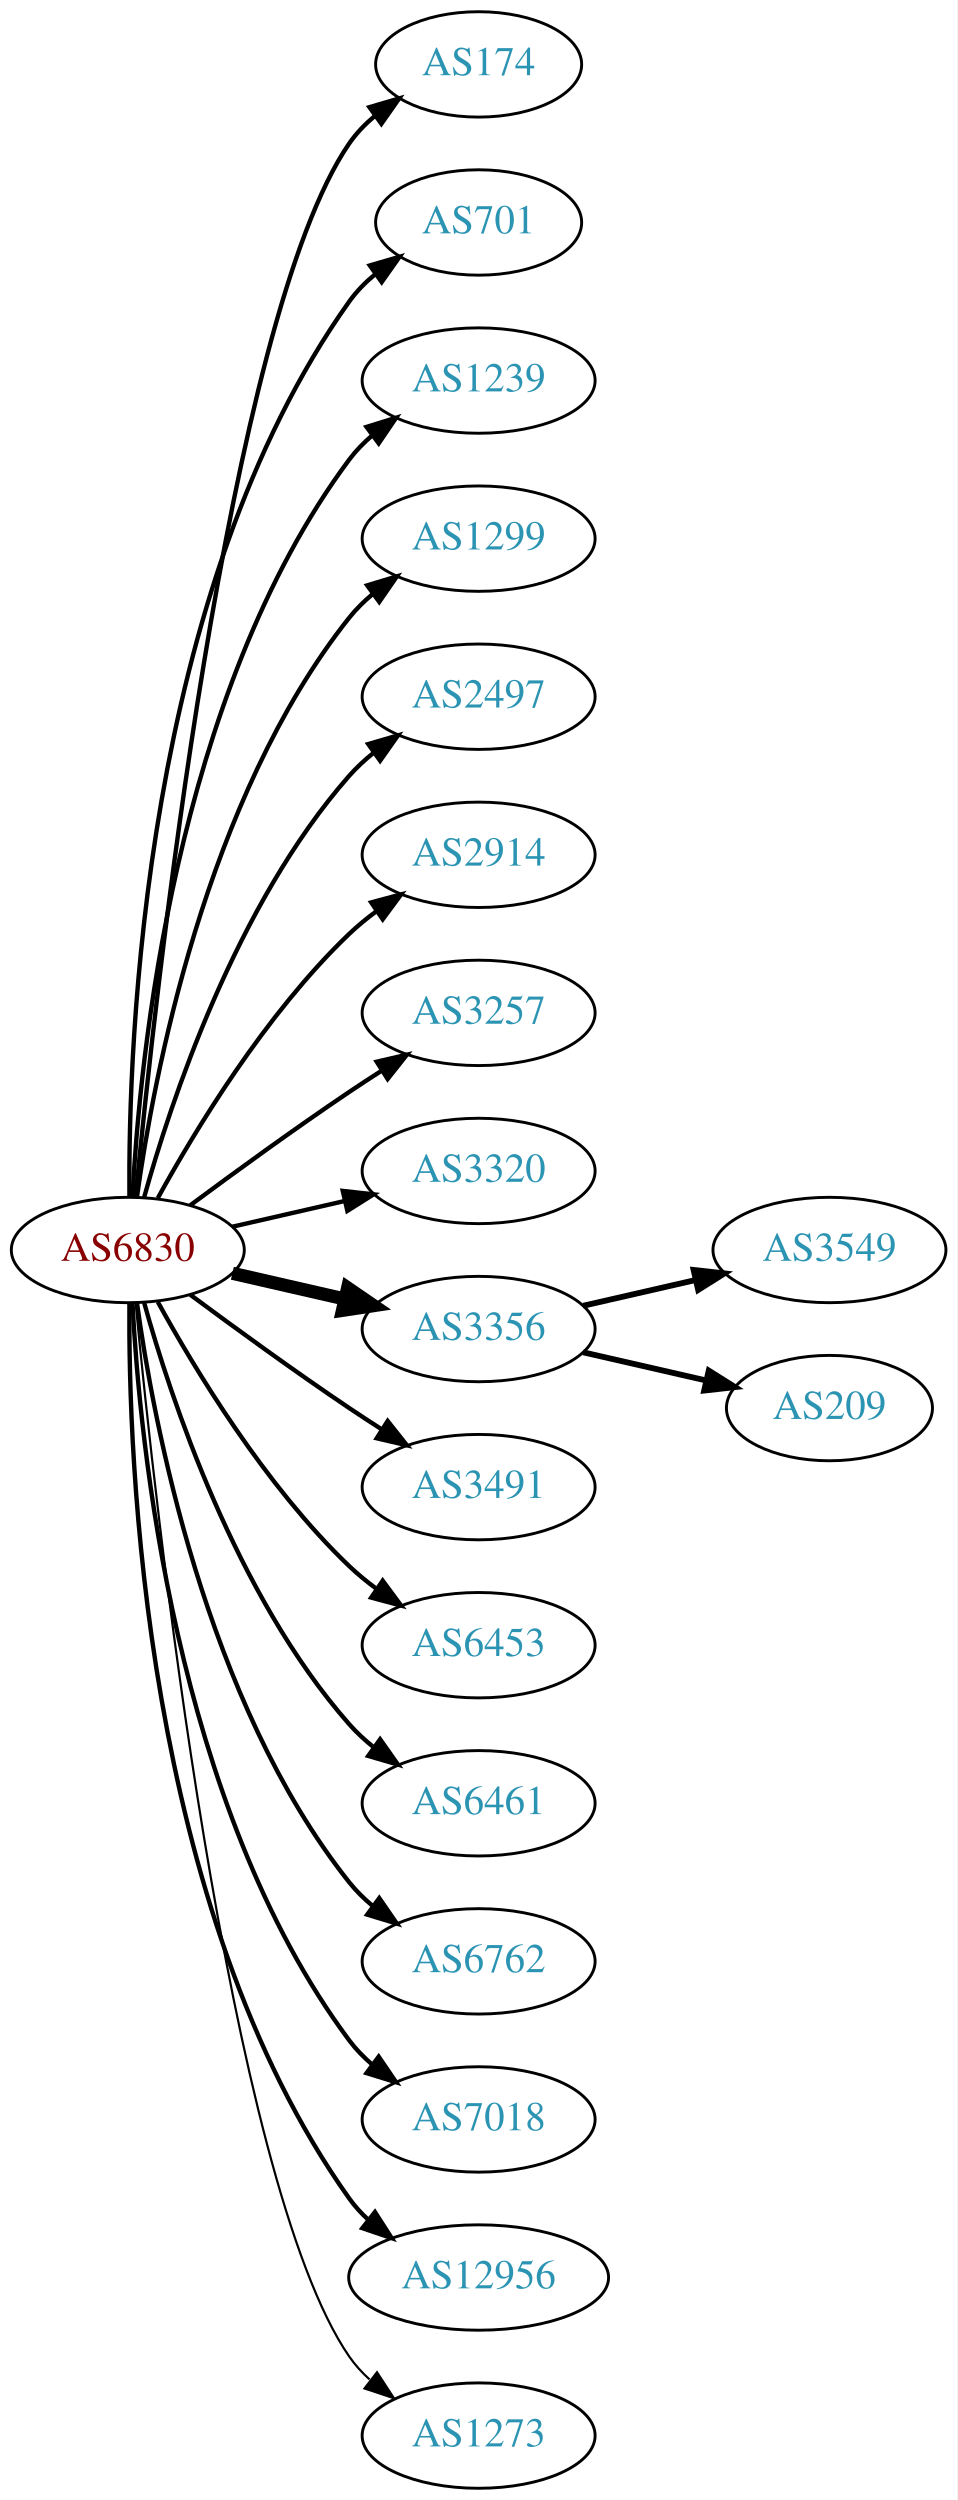
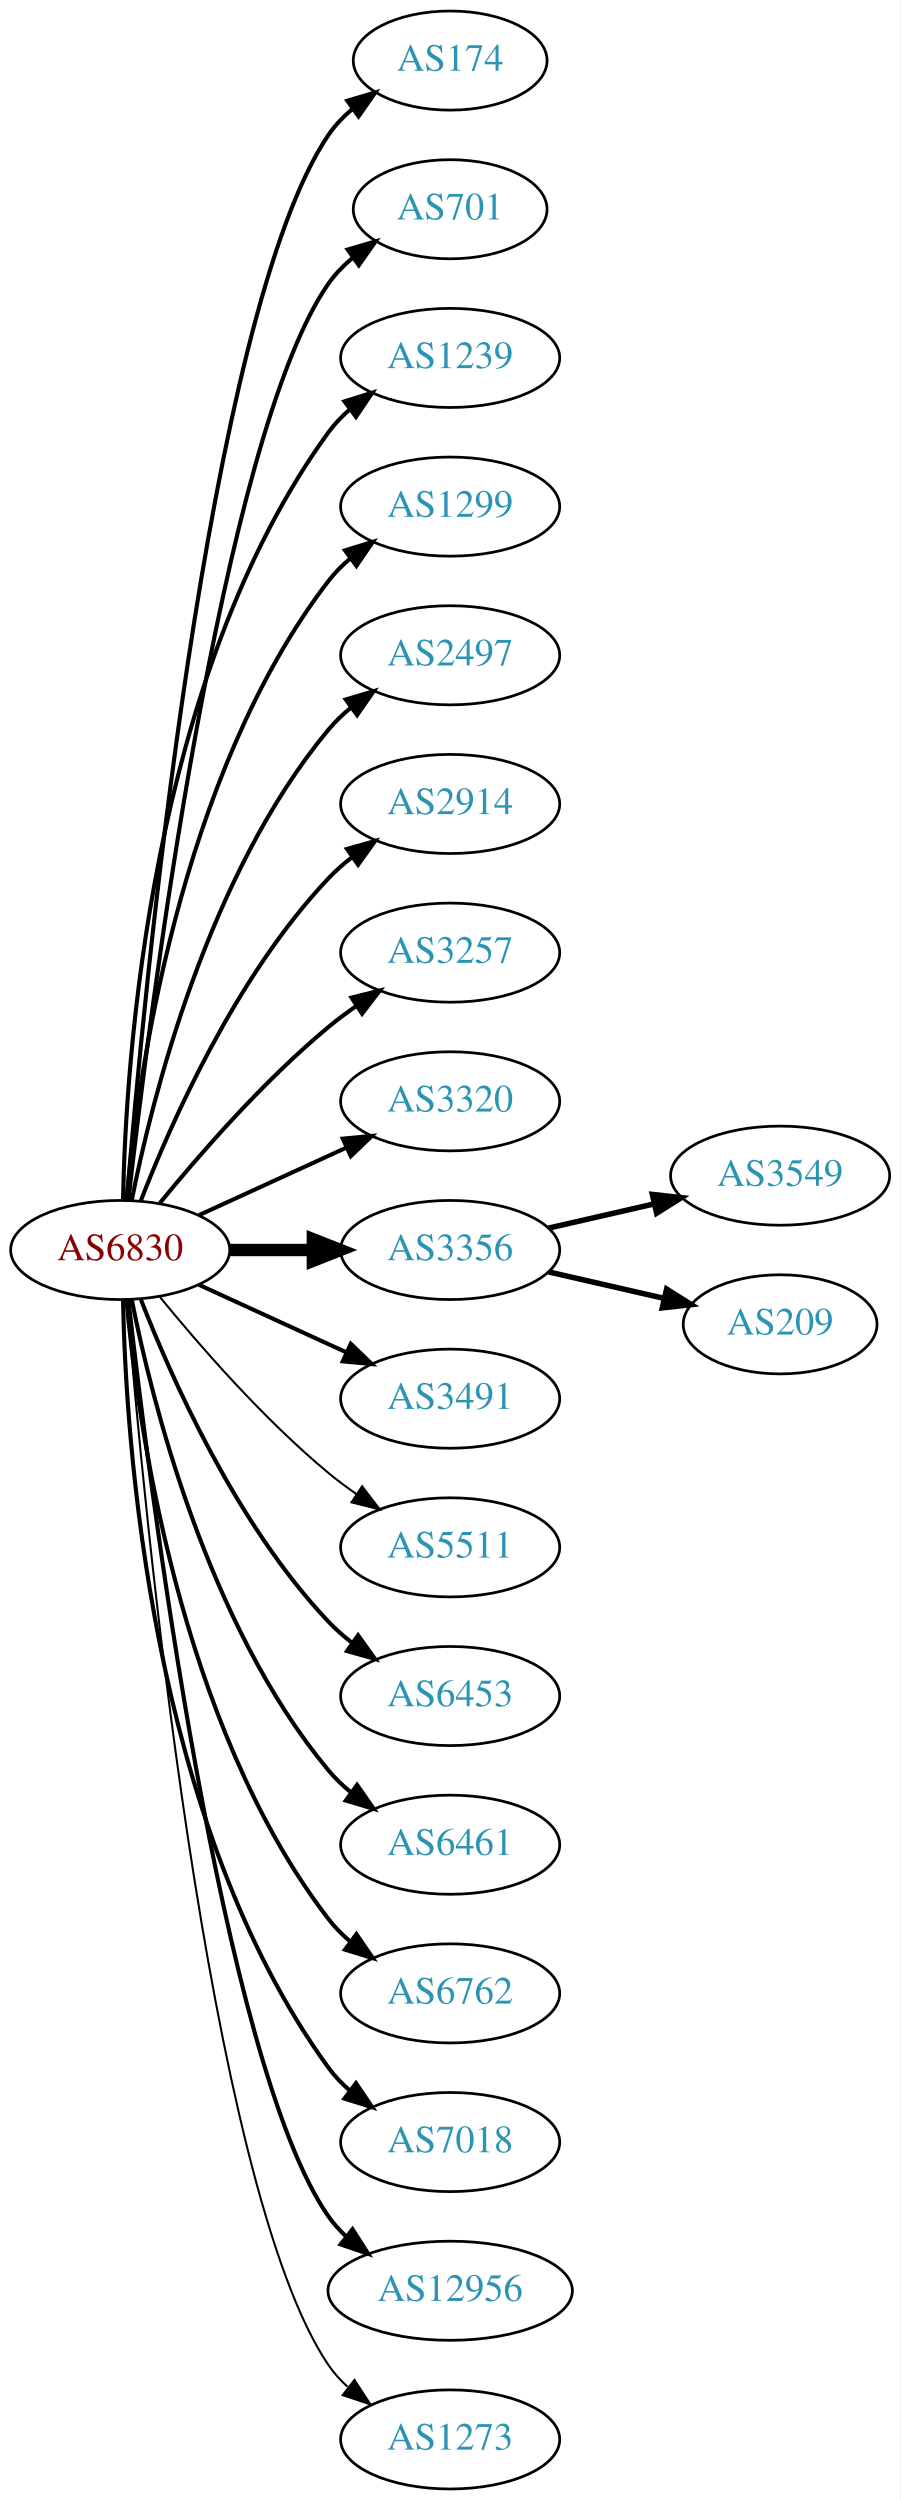
- <svg xmlns="http://www.w3.org/2000/svg" xmlns:xlink="http://www.w3.org/1999/xlink" width="327pt" height="854pt" viewBox="0.00 0.00 326.98 854.00">
-   <g id="graph0" class="graph" transform="scale(1 1) rotate(0) translate(4 850)">
-     <polygon fill="white" stroke="none" points="-4,4 -4,-850 322.978,-850 322.978,4 -4,4" />
+ <svg xmlns="http://www.w3.org/2000/svg" xmlns:xlink="http://www.w3.org/1999/xlink" width="327pt" height="908pt" viewBox="0.00 0.00 326.98 908.00">
+   <g id="graph0" class="graph" transform="scale(1 1) rotate(0) translate(4 904)">
+     <polygon fill="white" stroke="none" points="-4,4 -4,-904 322.978,-904 322.978,4 -4,4" />
    <g id="node1" class="node">
      <g id="a_node1">
        <a xlink:href="/asn/6830" xlink:title="AS6830 ~ LibertyGlobal [AT]">
-           <ellipse fill="#ffffff" stroke="black" cx="39.647" cy="-423" rx="39.794" ry="18" />
-           <text text-anchor="middle" x="39.647" y="-419.3" font-family="Times,serif" font-size="14.00" fill="#880000">AS6830</text>
+           <ellipse fill="#ffffff" stroke="black" cx="39.647" cy="-450" rx="39.794" ry="18" />
+           <text text-anchor="middle" x="39.647" y="-446.3" font-family="Times,serif" font-size="14.00" fill="#880000">AS6830</text>
        </a>
      </g>
    </g>
    <g id="node2" class="node">
      <g id="a_node2">
        <a xlink:href="/asn/174" xlink:title="AS174 ~ Cogent Communications [US]">
-           <ellipse fill="#ffffff" stroke="black" cx="159.489" cy="-828" rx="35.194" ry="18" />
-           <text text-anchor="middle" x="159.489" y="-824.3" font-family="Times,serif" font-size="14.00" fill="#2c94b3">AS174</text>
+           <ellipse fill="#ffffff" stroke="black" cx="159.489" cy="-882" rx="35.194" ry="18" />
+           <text text-anchor="middle" x="159.489" y="-878.3" font-family="Times,serif" font-size="14.00" fill="#2c94b3">AS174</text>
        </a>
      </g>
    </g>
    <g id="edge1" class="edge">
-       <path fill="none" stroke="black" stroke-width="1.5" d="M42.312,-441.084C48.762,-508.004 73.814,-740.832 115.293,-801 117.721,-804.522 120.774,-807.678 124.129,-810.479" />
-       <polygon fill="black" stroke="black" stroke-width="1.5" points="122.187,-813.393 132.353,-816.378 126.268,-807.705 122.187,-813.393" />
+       <path fill="none" stroke="black" stroke-width="1.5" d="M42.075,-468.394C47.832,-538.753 71.168,-790.114 115.293,-855 117.699,-858.538 120.738,-861.702 124.085,-864.509" />
+       <polygon fill="black" stroke="black" stroke-width="1.5" points="122.137,-867.42 132.3,-870.414 126.223,-861.736 122.137,-867.42" />
    </g>
    <g id="node3" class="node">
      <g id="a_node3">
        <a xlink:href="/asn/701" xlink:title="AS701 ~ UUNET [US]">
-           <ellipse fill="#ffffff" stroke="black" cx="159.489" cy="-774" rx="35.194" ry="18" />
-           <text text-anchor="middle" x="159.489" y="-770.3" font-family="Times,serif" font-size="14.00" fill="#2c94b3">AS701</text>
+           <ellipse fill="#ffffff" stroke="black" cx="159.489" cy="-828" rx="35.194" ry="18" />
+           <text text-anchor="middle" x="159.489" y="-824.3" font-family="Times,serif" font-size="14.00" fill="#2c94b3">AS701</text>
        </a>
      </g>
    </g>
    <g id="edge2" class="edge">
-       <path fill="none" stroke="black" stroke-width="1.5" d="M40.195,-441.063C39.776,-493.503 44.929,-648.293 115.293,-747 117.776,-750.484 120.864,-753.615 124.238,-756.402" />
-       <polygon fill="black" stroke="black" stroke-width="1.5" points="122.31,-759.326 132.483,-762.287 126.377,-753.629 122.31,-759.326" />
+       <path fill="none" stroke="black" stroke-width="1.5" d="M42.617,-468.101C49.845,-531.928 76.522,-745.628 115.293,-801 117.747,-804.505 120.816,-807.649 124.18,-810.444" />
+       <polygon fill="black" stroke="black" stroke-width="1.5" points="122.244,-813.363 132.413,-816.336 126.318,-807.67 122.244,-813.363" />
    </g>
    <g id="node4" class="node">
      <g id="a_node4">
        <a xlink:href="/asn/1239" xlink:title="AS1239 ~ Sprint [US]">
-           <ellipse fill="#ffffff" stroke="black" cx="159.489" cy="-720" rx="39.794" ry="18" />
-           <text text-anchor="middle" x="159.489" y="-716.3" font-family="Times,serif" font-size="14.00" fill="#2c94b3">AS1239</text>
+           <ellipse fill="#ffffff" stroke="black" cx="159.489" cy="-774" rx="39.794" ry="18" />
+           <text text-anchor="middle" x="159.489" y="-770.3" font-family="Times,serif" font-size="14.00" fill="#2c94b3">AS1239</text>
        </a>
      </g>
    </g>
    <g id="edge3" class="edge">
-       <path fill="none" stroke="black" stroke-width="1.5" d="M41.238,-441.023C43.615,-487.412 55.533,-612.893 115.293,-693 117.54,-696.013 120.232,-698.769 123.159,-701.272" />
-       <polygon fill="black" stroke="black" stroke-width="1.5" points="121.19,-704.169 131.31,-707.303 125.354,-698.542 121.19,-704.169" />
+       <path fill="none" stroke="black" stroke-width="1.5" d="M40.678,-468.337C41.652,-518.079 50.37,-657.806 115.293,-747 117.505,-750.039 120.173,-752.813 123.085,-755.326" />
+       <polygon fill="black" stroke="black" stroke-width="1.5" points="121.103,-758.214 131.215,-761.373 125.28,-752.597 121.103,-758.214" />
    </g>
    <g id="node5" class="node">
      <g id="a_node5">
        <a xlink:href="/asn/1299" xlink:title="AS1299 ~ Telia Carrier [EU]">
-           <ellipse fill="#ffffff" stroke="black" cx="159.489" cy="-666" rx="39.794" ry="18" />
-           <text text-anchor="middle" x="159.489" y="-662.3" font-family="Times,serif" font-size="14.00" fill="#2c94b3">AS1299</text>
+           <ellipse fill="#ffffff" stroke="black" cx="159.489" cy="-720" rx="39.794" ry="18" />
+           <text text-anchor="middle" x="159.489" y="-716.3" font-family="Times,serif" font-size="14.00" fill="#2c94b3">AS1299</text>
        </a>
      </g>
    </g>
    <g id="edge4" class="edge">
-       <path fill="none" stroke="black" stroke-width="1.5" d="M42.786,-441.17C48.286,-480.974 66.111,-577.233 115.293,-639 117.634,-641.94 120.389,-644.649 123.354,-647.121" />
-       <polygon fill="black" stroke="black" stroke-width="1.5" points="121.42,-650.042 131.561,-653.11 125.547,-644.388 121.42,-650.042" />
+       <path fill="none" stroke="black" stroke-width="1.5" d="M41.93,-468.117C45.829,-511.332 60.846,-622.131 115.293,-693 117.583,-695.981 120.303,-698.716 123.247,-701.205" />
+       <polygon fill="black" stroke="black" stroke-width="1.5" points="121.294,-704.113 131.424,-707.218 125.441,-698.473 121.294,-704.113" />
    </g>
    <g id="node6" class="node">
      <g id="a_node6">
        <a xlink:href="/asn/2497" xlink:title="AS2497 ~ Internet Initiative Japan Inc. [JP]">
-           <ellipse fill="#ffffff" stroke="black" cx="159.489" cy="-612" rx="39.794" ry="18" />
-           <text text-anchor="middle" x="159.489" y="-608.3" font-family="Times,serif" font-size="14.00" fill="#2c94b3">AS2497</text>
+           <ellipse fill="#ffffff" stroke="black" cx="159.489" cy="-666" rx="39.794" ry="18" />
+           <text text-anchor="middle" x="159.489" y="-662.3" font-family="Times,serif" font-size="14.00" fill="#2c94b3">AS2497</text>
        </a>
      </g>
    </g>
    <g id="edge5" class="edge">
-       <path fill="none" stroke="black" stroke-width="1.5" d="M45.219,-440.946C54.125,-472.995 76.409,-540.842 115.293,-585 117.777,-587.821 120.627,-590.449 123.652,-592.871" />
-       <polygon fill="black" stroke="black" stroke-width="1.5" points="121.77,-595.828 131.941,-598.791 125.838,-590.131 121.77,-595.828" />
+       <path fill="none" stroke="black" stroke-width="1.5" d="M43.845,-468.073C51.008,-504.141 71.283,-586.125 115.293,-639 117.697,-641.889 120.494,-644.563 123.487,-647.013" />
+       <polygon fill="black" stroke="black" stroke-width="1.5" points="121.575,-649.95 131.73,-652.973 125.676,-644.277 121.575,-649.95" />
    </g>
    <g id="node7" class="node">
      <g id="a_node7">
        <a xlink:href="/asn/2914" xlink:title="AS2914 ~ NTT America, Inc. [US]">
-           <ellipse fill="#ffffff" stroke="black" cx="159.489" cy="-558" rx="39.794" ry="18" />
-           <text text-anchor="middle" x="159.489" y="-554.3" font-family="Times,serif" font-size="14.00" fill="#2c94b3">AS2914</text>
+           <ellipse fill="#ffffff" stroke="black" cx="159.489" cy="-612" rx="39.794" ry="18" />
+           <text text-anchor="middle" x="159.489" y="-608.3" font-family="Times,serif" font-size="14.00" fill="#2c94b3">AS2914</text>
        </a>
      </g>
    </g>
    <g id="edge6" class="edge">
-       <path fill="none" stroke="black" stroke-width="1.5" d="M49.888,-440.713C62.433,-463.561 86.61,-503.611 115.293,-531 118.161,-533.739 121.35,-536.347 124.659,-538.785" />
-       <polygon fill="black" stroke="black" stroke-width="1.5" points="122.783,-541.742 133.018,-544.477 126.722,-535.956 122.783,-541.742" />
+       <path fill="none" stroke="black" stroke-width="1.5" d="M47.17,-467.994C57.92,-495.728 81.577,-549.429 115.293,-585 117.879,-587.728 120.796,-590.294 123.864,-592.677" />
+       <polygon fill="black" stroke="black" stroke-width="1.5" points="122.019,-595.658 132.213,-598.543 126.043,-589.93 122.019,-595.658" />
    </g>
    <g id="node8" class="node">
      <g id="a_node8">
        <a xlink:href="/asn/3257" xlink:title="AS3257 ~ GTT [DE]">
-           <ellipse fill="#ffffff" stroke="black" cx="159.489" cy="-504" rx="39.794" ry="18" />
-           <text text-anchor="middle" x="159.489" y="-500.3" font-family="Times,serif" font-size="14.00" fill="#2c94b3">AS3257</text>
+           <ellipse fill="#ffffff" stroke="black" cx="159.489" cy="-558" rx="39.794" ry="18" />
+           <text text-anchor="middle" x="159.489" y="-554.3" font-family="Times,serif" font-size="14.00" fill="#2c94b3">AS3257</text>
        </a>
      </g>
    </g>
    <g id="edge7" class="edge">
-       <path fill="none" stroke="black" stroke-width="1.5" d="M60.977,-438.277C75.839,-449.304 96.584,-464.407 115.293,-477 118.842,-479.389 122.592,-481.839 126.341,-484.242" />
-       <polygon fill="black" stroke="black" stroke-width="1.5" points="124.667,-487.325 134.989,-489.712 128.409,-481.409 124.667,-487.325" />
+       <path fill="none" stroke="black" stroke-width="1.5" d="M54.066,-467.065C68.18,-484.375 91.595,-511.345 115.293,-531 118.509,-533.668 122.01,-536.27 125.58,-538.741" />
+       <polygon fill="black" stroke="black" stroke-width="1.5" points="123.658,-541.666 133.937,-544.236 127.504,-535.817 123.658,-541.666" />
    </g>
    <g id="node9" class="node">
      <g id="a_node9">
        <a xlink:href="/asn/3320" xlink:title="AS3320 ~ DTAG [DE]">
-           <ellipse fill="#ffffff" stroke="black" cx="159.489" cy="-450" rx="39.794" ry="18" />
-           <text text-anchor="middle" x="159.489" y="-446.3" font-family="Times,serif" font-size="14.00" fill="#2c94b3">AS3320</text>
+           <ellipse fill="#ffffff" stroke="black" cx="159.489" cy="-504" rx="39.794" ry="18" />
+           <text text-anchor="middle" x="159.489" y="-500.3" font-family="Times,serif" font-size="14.00" fill="#2c94b3">AS3320</text>
        </a>
      </g>
    </g>
    <g id="edge8" class="edge">
-       <path fill="none" stroke="black" stroke-width="1.5" d="M75.366,-430.955C87.366,-433.704 100.987,-436.825 113.679,-439.733" />
-       <polygon fill="black" stroke="black" stroke-width="1.5" points="113.082,-443.187 123.611,-442.009 114.645,-436.364 113.082,-443.187" />
+       <path fill="none" stroke="black" stroke-width="1.5" d="M68.275,-462.661C84.232,-469.973 104.503,-479.261 121.786,-487.181" />
+       <polygon fill="black" stroke="black" stroke-width="1.5" points="120.484,-490.435 131.033,-491.419 123.4,-484.071 120.484,-490.435" />
    </g>
    <g id="node10" class="node">
      <g id="a_node10">
        <a xlink:href="/asn/3356" xlink:title="AS3356 ~ Level 3 Parent, LLC [US]">
-           <ellipse fill="#ffffff" stroke="black" cx="159.489" cy="-396" rx="39.794" ry="18" />
-           <text text-anchor="middle" x="159.489" y="-392.3" font-family="Times,serif" font-size="14.00" fill="#2c94b3">AS3356</text>
+           <ellipse fill="#ffffff" stroke="black" cx="159.489" cy="-450" rx="39.794" ry="18" />
+           <text text-anchor="middle" x="159.489" y="-446.3" font-family="Times,serif" font-size="14.00" fill="#2c94b3">AS3356</text>
        </a>
      </g>
    </g>
    <g id="edge9" class="edge">
-       <path fill="none" stroke="black" stroke-width="4.5" d="M75.366,-415.045C87.366,-412.296 100.987,-409.175 113.679,-406.267" />
-       <polygon fill="black" stroke="black" stroke-width="4.5" points="114.743,-410.063 123.611,-403.991 112.984,-402.387 114.743,-410.063" />
+       <path fill="none" stroke="black" stroke-width="4.5" d="M79.559,-450C89.112,-450 99.462,-450 109.425,-450" />
+       <polygon fill="black" stroke="black" stroke-width="4.5" points="109.617,-453.938 119.617,-450 109.617,-446.063 109.617,-453.938" />
    </g>
    <g id="node11" class="node">
      <g id="a_node11">
        <a xlink:href="/asn/3491" xlink:title="AS3491 ~ PCCW Global, Inc. [US]">
-           <ellipse fill="#ffffff" stroke="black" cx="159.489" cy="-342" rx="39.794" ry="18" />
-           <text text-anchor="middle" x="159.489" y="-338.3" font-family="Times,serif" font-size="14.00" fill="#2c94b3">AS3491</text>
+           <ellipse fill="#ffffff" stroke="black" cx="159.489" cy="-396" rx="39.794" ry="18" />
+           <text text-anchor="middle" x="159.489" y="-392.3" font-family="Times,serif" font-size="14.00" fill="#2c94b3">AS3491</text>
        </a>
      </g>
    </g>
    <g id="edge10" class="edge">
-       <path fill="none" stroke="black" stroke-width="1.5" d="M60.977,-407.723C75.839,-396.696 96.584,-381.593 115.293,-369 118.842,-366.611 122.592,-364.161 126.341,-361.758" />
-       <polygon fill="black" stroke="black" stroke-width="1.5" points="128.409,-364.591 134.989,-356.288 124.667,-358.675 128.409,-364.591" />
+       <path fill="none" stroke="black" stroke-width="1.5" d="M68.275,-437.339C84.232,-430.027 104.503,-420.739 121.786,-412.819" />
+       <polygon fill="black" stroke="black" stroke-width="1.5" points="123.4,-415.929 131.033,-408.581 120.484,-409.565 123.4,-415.929" />
    </g>
    <g id="node12" class="node">
      <g id="a_node12">
+         <a xlink:href="/asn/5511" xlink:title="AS5511 ~ Orange S.A. [FR]">
+           <ellipse fill="#ffffff" stroke="black" cx="159.489" cy="-342" rx="39.794" ry="18" />
+           <text text-anchor="middle" x="159.489" y="-338.3" font-family="Times,serif" font-size="14.00" fill="#2c94b3">AS5511</text>
+         </a>
+       </g>
+     </g>
+     <g id="edge11" class="edge">
+       <path fill="none" stroke="black" stroke-width="0.75" d="M54.066,-432.935C68.18,-415.625 91.595,-388.655 115.293,-369 118.509,-366.332 122.01,-363.73 125.58,-361.259" />
+       <polygon fill="black" stroke="black" stroke-width="0.75" points="127.504,-364.183 133.937,-355.764 123.658,-358.334 127.504,-364.183" />
+     </g>
+     <g id="node13" class="node">
+       <g id="a_node13">
        <a xlink:href="/asn/6453" xlink:title="AS6453 ~ TATA COMMUNICATIONS (AMERICA) INC [US]">
          <ellipse fill="#ffffff" stroke="black" cx="159.489" cy="-288" rx="39.794" ry="18" />
          <text text-anchor="middle" x="159.489" y="-284.3" font-family="Times,serif" font-size="14.00" fill="#2c94b3">AS6453</text>
        </a>
      </g>
    </g>
-     <g id="edge11" class="edge">
-       <path fill="none" stroke="black" stroke-width="1.5" d="M49.888,-405.287C62.433,-382.439 86.61,-342.389 115.293,-315 118.161,-312.261 121.35,-309.653 124.659,-307.215" />
-       <polygon fill="black" stroke="black" stroke-width="1.5" points="126.722,-310.044 133.018,-301.523 122.783,-304.258 126.722,-310.044" />
-     </g>
-     <g id="node13" class="node">
-       <g id="a_node13">
+     <g id="edge12" class="edge">
+       <path fill="none" stroke="black" stroke-width="1.5" d="M47.17,-432.006C57.92,-404.272 81.577,-350.571 115.293,-315 117.879,-312.272 120.796,-309.706 123.864,-307.323" />
+       <polygon fill="black" stroke="black" stroke-width="1.5" points="126.043,-310.07 132.213,-301.457 122.019,-304.342 126.043,-310.07" />
+     </g>
+     <g id="node14" class="node">
+       <g id="a_node14">
        <a xlink:href="/asn/6461" xlink:title="AS6461 ~ Zayo Bandwidth [US]">
          <ellipse fill="#ffffff" stroke="black" cx="159.489" cy="-234" rx="39.794" ry="18" />
          <text text-anchor="middle" x="159.489" y="-230.3" font-family="Times,serif" font-size="14.00" fill="#2c94b3">AS6461</text>
        </a>
      </g>
    </g>
-     <g id="edge12" class="edge">
-       <path fill="none" stroke="black" stroke-width="1.5" d="M45.219,-405.054C54.125,-373.005 76.409,-305.158 115.293,-261 117.777,-258.179 120.627,-255.551 123.652,-253.129" />
-       <polygon fill="black" stroke="black" stroke-width="1.5" points="125.838,-255.869 131.941,-247.209 121.77,-250.172 125.838,-255.869" />
-     </g>
-     <g id="node14" class="node">
-       <g id="a_node14">
+     <g id="edge13" class="edge">
+       <path fill="none" stroke="black" stroke-width="1.5" d="M43.845,-431.927C51.008,-395.859 71.283,-313.875 115.293,-261 117.697,-258.111 120.494,-255.437 123.487,-252.987" />
+       <polygon fill="black" stroke="black" stroke-width="1.5" points="125.676,-255.723 131.73,-247.027 121.575,-250.05 125.676,-255.723" />
+     </g>
+     <g id="node15" class="node">
+       <g id="a_node15">
        <a xlink:href="/asn/6762" xlink:title="AS6762 ~ TELECOM ITALIA SPARKLE S.p.A. [IT]">
          <ellipse fill="#ffffff" stroke="black" cx="159.489" cy="-180" rx="39.794" ry="18" />
          <text text-anchor="middle" x="159.489" y="-176.3" font-family="Times,serif" font-size="14.00" fill="#2c94b3">AS6762</text>
        </a>
      </g>
    </g>
-     <g id="edge13" class="edge">
-       <path fill="none" stroke="black" stroke-width="1.5" d="M42.786,-404.83C48.286,-365.026 66.111,-268.767 115.293,-207 117.634,-204.06 120.389,-201.351 123.354,-198.879" />
-       <polygon fill="black" stroke="black" stroke-width="1.5" points="125.547,-201.612 131.561,-192.89 121.42,-195.958 125.547,-201.612" />
-     </g>
-     <g id="node15" class="node">
-       <g id="a_node15">
-         <a xlink:href="/asn/7018" xlink:title="AS7018 ~ ATT-INTERNET4 [US]">
+     <g id="edge14" class="edge">
+       <path fill="none" stroke="black" stroke-width="1.5" d="M41.93,-431.883C45.829,-388.668 60.846,-277.869 115.293,-207 117.583,-204.019 120.303,-201.284 123.247,-198.795" />
+       <polygon fill="black" stroke="black" stroke-width="1.5" points="125.441,-201.527 131.424,-192.782 121.294,-195.887 125.441,-201.527" />
+     </g>
+     <g id="node16" class="node">
+       <g id="a_node16">
+         <a xlink:href="/asn/7018" xlink:title="AS7018 ~ AT&amp;T Services, Inc. [US]">
          <ellipse fill="#ffffff" stroke="black" cx="159.489" cy="-126" rx="39.794" ry="18" />
          <text text-anchor="middle" x="159.489" y="-122.3" font-family="Times,serif" font-size="14.00" fill="#2c94b3">AS7018</text>
        </a>
      </g>
    </g>
-     <g id="edge14" class="edge">
-       <path fill="none" stroke="black" stroke-width="1.5" d="M41.238,-404.977C43.615,-358.588 55.533,-233.107 115.293,-153 117.54,-149.987 120.232,-147.231 123.159,-144.728" />
-       <polygon fill="black" stroke="black" stroke-width="1.5" points="125.354,-147.458 131.31,-138.697 121.19,-141.831 125.354,-147.458" />
-     </g>
-     <g id="node16" class="node">
-       <g id="a_node16">
+     <g id="edge15" class="edge">
+       <path fill="none" stroke="black" stroke-width="1.5" d="M40.678,-431.663C41.652,-381.921 50.37,-242.194 115.293,-153 117.505,-149.961 120.173,-147.187 123.085,-144.674" />
+       <polygon fill="black" stroke="black" stroke-width="1.5" points="125.28,-147.403 131.215,-138.627 121.103,-141.786 125.28,-147.403" />
+     </g>
+     <g id="node17" class="node">
+       <g id="a_node17">
        <a xlink:href="/asn/12956" xlink:title="AS12956 ~ TELXIUS [ES]">
          <ellipse fill="#ffffff" stroke="black" cx="159.489" cy="-72" rx="44.393" ry="18" />
          <text text-anchor="middle" x="159.489" y="-68.3" font-family="Times,serif" font-size="14.00" fill="#2c94b3">AS12956</text>
        </a>
      </g>
    </g>
-     <g id="edge15" class="edge">
-       <path fill="none" stroke="black" stroke-width="1.5" d="M40.195,-404.937C39.776,-352.497 44.929,-197.707 115.293,-99 117.192,-96.335 119.445,-93.877 121.909,-91.621" />
-       <polygon fill="black" stroke="black" stroke-width="1.5" points="124.072,-94.373 129.794,-85.456 119.761,-88.858 124.072,-94.373" />
-     </g>
-     <g id="node17" class="node">
-       <g id="a_node17">
+     <g id="edge16" class="edge">
+       <path fill="none" stroke="black" stroke-width="1.5" d="M42.617,-431.899C49.845,-368.072 76.522,-154.372 115.293,-99 117.17,-96.32 119.406,-93.85 121.86,-91.586" />
+       <polygon fill="black" stroke="black" stroke-width="1.5" points="124.024,-94.337 129.726,-85.407 119.7,-88.832 124.024,-94.337" />
+     </g>
+     <g id="node18" class="node">
+       <g id="a_node18">
        <a xlink:href="/asn/1273" xlink:title="AS1273 ~ Vodafone Group PLC [EU]">
          <ellipse fill="#ffffff" stroke="black" cx="159.489" cy="-18" rx="39.794" ry="18" />
          <text text-anchor="middle" x="159.489" y="-14.3" font-family="Times,serif" font-size="14.00" fill="#2c94b3">AS1273</text>
        </a>
      </g>
    </g>
-     <g id="edge16" class="edge">
-       <path fill="none" stroke="black" stroke-width="0.75" d="M42.312,-404.916C48.762,-337.996 73.814,-105.168 115.293,-45 117.251,-42.16 119.614,-39.559 122.215,-37.19" />
-       <polygon fill="black" stroke="black" stroke-width="0.75" points="124.767,-39.642 130.558,-30.771 120.498,-34.095 124.767,-39.642" />
-     </g>
-     <g id="node18" class="node">
-       <g id="a_node18">
-         <a xlink:href="/asn/3549" xlink:title="AS3549 ~ Level 3 Parent, LLC [US]">
-           <ellipse fill="#ffffff" stroke="black" cx="279.332" cy="-423" rx="39.794" ry="18" />
-           <text text-anchor="middle" x="279.332" y="-419.3" font-family="Times,serif" font-size="14.00" fill="#2c94b3">AS3549</text>
-         </a>
-       </g>
-     </g>
    <g id="edge17" class="edge">
-       <path fill="none" stroke="black" stroke-width="2" d="M195.208,-403.955C207.208,-406.704 220.829,-409.825 233.522,-412.733" />
-       <polygon fill="black" stroke="black" stroke-width="2" points="232.924,-416.187 243.453,-415.009 234.488,-409.364 232.924,-416.187" />
+       <path fill="none" stroke="black" stroke-width="0.75" d="M42.075,-431.606C47.832,-361.247 71.168,-109.886 115.293,-45 117.233,-42.148 119.584,-39.538 122.176,-37.163" />
+       <polygon fill="black" stroke="black" stroke-width="0.75" points="124.727,-39.615 130.506,-30.735 120.451,-34.074 124.727,-39.615" />
    </g>
    <g id="node19" class="node">
      <g id="a_node19">
+         <a xlink:href="/asn/3549" xlink:title="AS3549 ~ Level 3 Parent, LLC [US]">
+           <ellipse fill="#ffffff" stroke="black" cx="279.332" cy="-477" rx="39.794" ry="18" />
+           <text text-anchor="middle" x="279.332" y="-473.3" font-family="Times,serif" font-size="14.00" fill="#2c94b3">AS3549</text>
+         </a>
+       </g>
+     </g>
+     <g id="edge18" class="edge">
+       <path fill="none" stroke="black" stroke-width="2" d="M195.208,-457.955C207.208,-460.704 220.829,-463.825 233.522,-466.733" />
+       <polygon fill="black" stroke="black" stroke-width="2" points="232.924,-470.187 243.453,-469.009 234.488,-463.364 232.924,-470.187" />
+     </g>
+     <g id="node20" class="node">
+       <g id="a_node20">
        <a xlink:href="/asn/209" xlink:title="AS209 ~ CenturyLink Communications, LLC [US]">
-           <ellipse fill="#ffffff" stroke="black" cx="279.332" cy="-369" rx="35.194" ry="18" />
-           <text text-anchor="middle" x="279.332" y="-365.3" font-family="Times,serif" font-size="14.00" fill="#2c94b3">AS209</text>
-         </a>
-       </g>
-     </g>
-     <g id="edge18" class="edge">
-       <path fill="none" stroke="black" stroke-width="2" d="M195.208,-388.045C208.301,-385.045 223.323,-381.604 236.964,-378.478" />
-       <polygon fill="black" stroke="black" stroke-width="2" points="238.105,-381.807 247.071,-376.162 236.542,-374.984 238.105,-381.807" />
+           <ellipse fill="#ffffff" stroke="black" cx="279.332" cy="-423" rx="35.194" ry="18" />
+           <text text-anchor="middle" x="279.332" y="-419.3" font-family="Times,serif" font-size="14.00" fill="#2c94b3">AS209</text>
+         </a>
+       </g>
+     </g>
+     <g id="edge19" class="edge">
+       <path fill="none" stroke="black" stroke-width="2" d="M195.208,-442.045C208.301,-439.045 223.323,-435.604 236.964,-432.478" />
+       <polygon fill="black" stroke="black" stroke-width="2" points="238.105,-435.807 247.071,-430.162 236.542,-428.984 238.105,-435.807" />
    </g>
  </g>
</svg>
